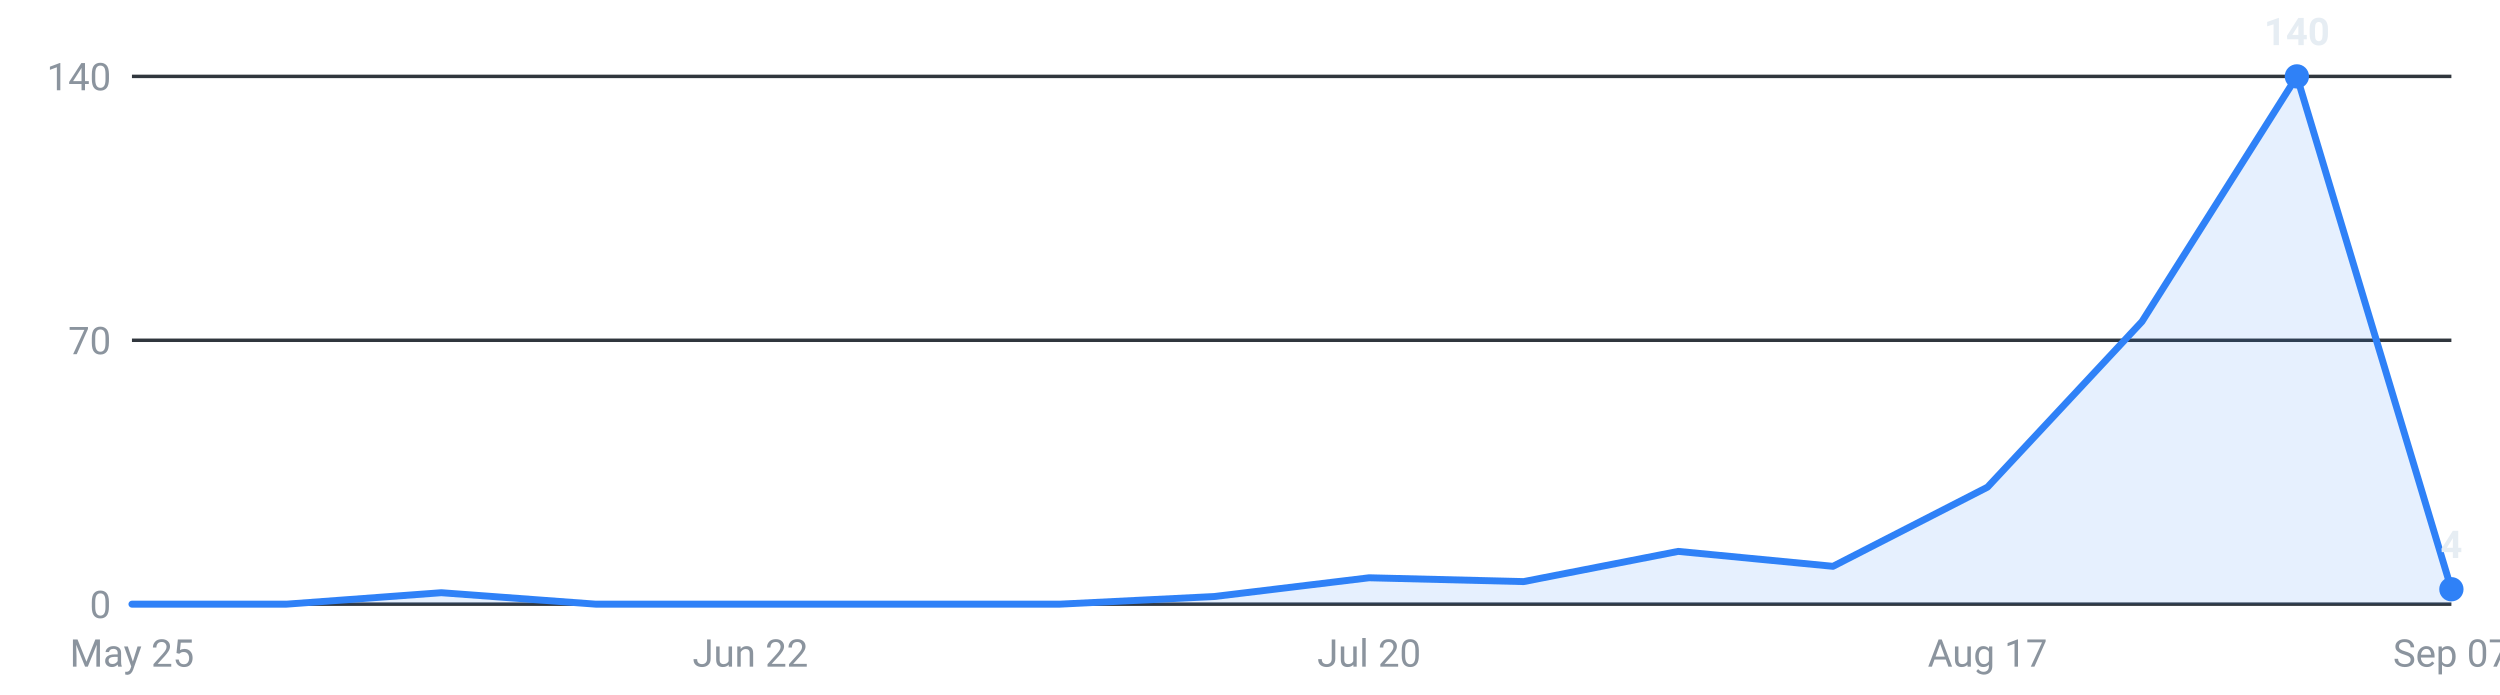
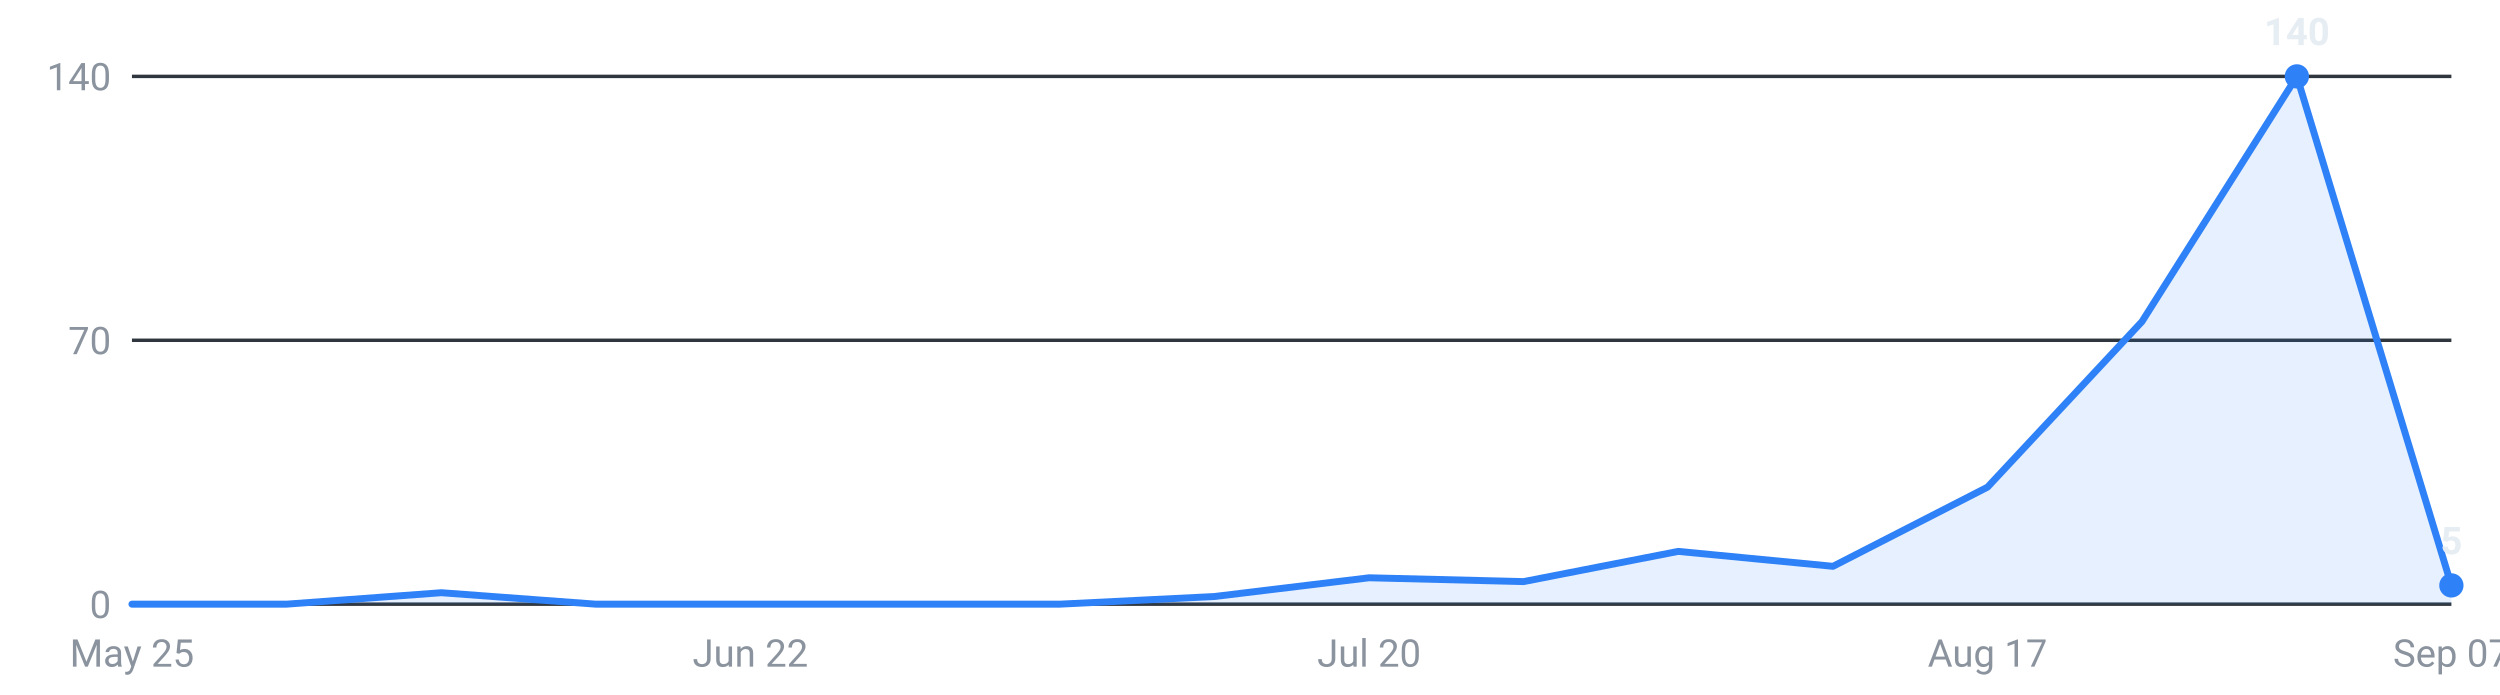
<svg xmlns="http://www.w3.org/2000/svg" viewBox="0 0 720 200" width="720" height="200" role="img" aria-label="Internships posted per week, last 16 weeks">
  <g font-family="-apple-system,Segoe UI,Roboto,sans-serif" font-size="11">
    <line x1="38" y1="174.0" x2="706" y2="174.0" stroke="#30363d" stroke-width="1" />
    <text x="32" y="178.0" text-anchor="end" fill="#8b949e">0</text>
    <line x1="38" y1="98.0" x2="706" y2="98.0" stroke="#30363d" stroke-width="1" />
    <text x="32" y="102.0" text-anchor="end" fill="#8b949e">70</text>
    <line x1="38" y1="22.0" x2="706" y2="22.0" stroke="#30363d" stroke-width="1" />
    <text x="32" y="26.0" text-anchor="end" fill="#8b949e">140</text>
-     <path d="M38.0,174 L38.0,174.0 L82.5,174.0 L127.1,170.7 L171.6,174.0 L216.1,174.0 L260.7,174.0 L305.2,174.0 L349.7,171.8 L394.3,166.4 L438.8,167.5 L483.3,158.8 L527.9,163.1 L572.4,140.3 L616.9,92.6 L661.5,22.0 L706.0,169.7 L706.0,174 Z" fill="#2f81f7" fill-opacity="0.12" />
-     <polyline points="38.0,174.0 82.5,174.0 127.1,170.7 171.6,174.0 216.1,174.0 260.7,174.0 305.2,174.0 349.7,171.8 394.3,166.4 438.8,167.5 483.3,158.8 527.9,163.1 572.4,140.3 616.9,92.6 661.5,22.0 706.0,169.7" fill="none" stroke="#2f81f7" stroke-width="2" stroke-linejoin="round" stroke-linecap="round" />
+     <path d="M38.0,174 L38.0,174.0 L82.5,174.0 L127.1,170.7 L171.6,174.0 L216.1,174.0 L260.7,174.0 L305.2,174.0 L349.7,171.8 L394.3,166.4 L438.8,167.5 L483.3,158.8 L527.9,163.1 L572.4,140.3 L616.9,92.6 L661.5,22.0 L706.0,168.6 L706.0,174 Z" fill="#2f81f7" fill-opacity="0.12" />
+     <polyline points="38.0,174.0 82.5,174.0 127.1,170.7 171.6,174.0 216.1,174.0 260.7,174.0 305.2,174.0 349.7,171.8 394.3,166.4 438.8,167.5 483.3,158.8 527.9,163.1 572.4,140.3 616.9,92.6 661.5,22.0 706.0,168.6" fill="none" stroke="#2f81f7" stroke-width="2" stroke-linejoin="round" stroke-linecap="round" />
    <circle cx="661.5" cy="22.0" r="3.5" fill="#2f81f7" />
    <text x="661.5" y="13.0" text-anchor="middle" fill="#e6edf3" font-weight="600">140</text>
-     <circle cx="706.0" cy="169.7" r="3.5" fill="#2f81f7" />
-     <text x="706.0" y="160.7" text-anchor="middle" fill="#e6edf3" font-weight="600">4</text>
+     <circle cx="706.0" cy="168.6" r="3.5" fill="#2f81f7" />
+     <text x="706.0" y="159.6" text-anchor="middle" fill="#e6edf3" font-weight="600">5</text>
    <text x="38.0" y="192" text-anchor="middle" fill="#8b949e">May 25</text>
    <text x="216.1" y="192" text-anchor="middle" fill="#8b949e">Jun 22</text>
    <text x="394.3" y="192" text-anchor="middle" fill="#8b949e">Jul 20</text>
    <text x="572.4" y="192" text-anchor="middle" fill="#8b949e">Aug 17</text>
    <text x="706.0" y="192" text-anchor="middle" fill="#8b949e">Sep 07</text>
  </g>
</svg>
